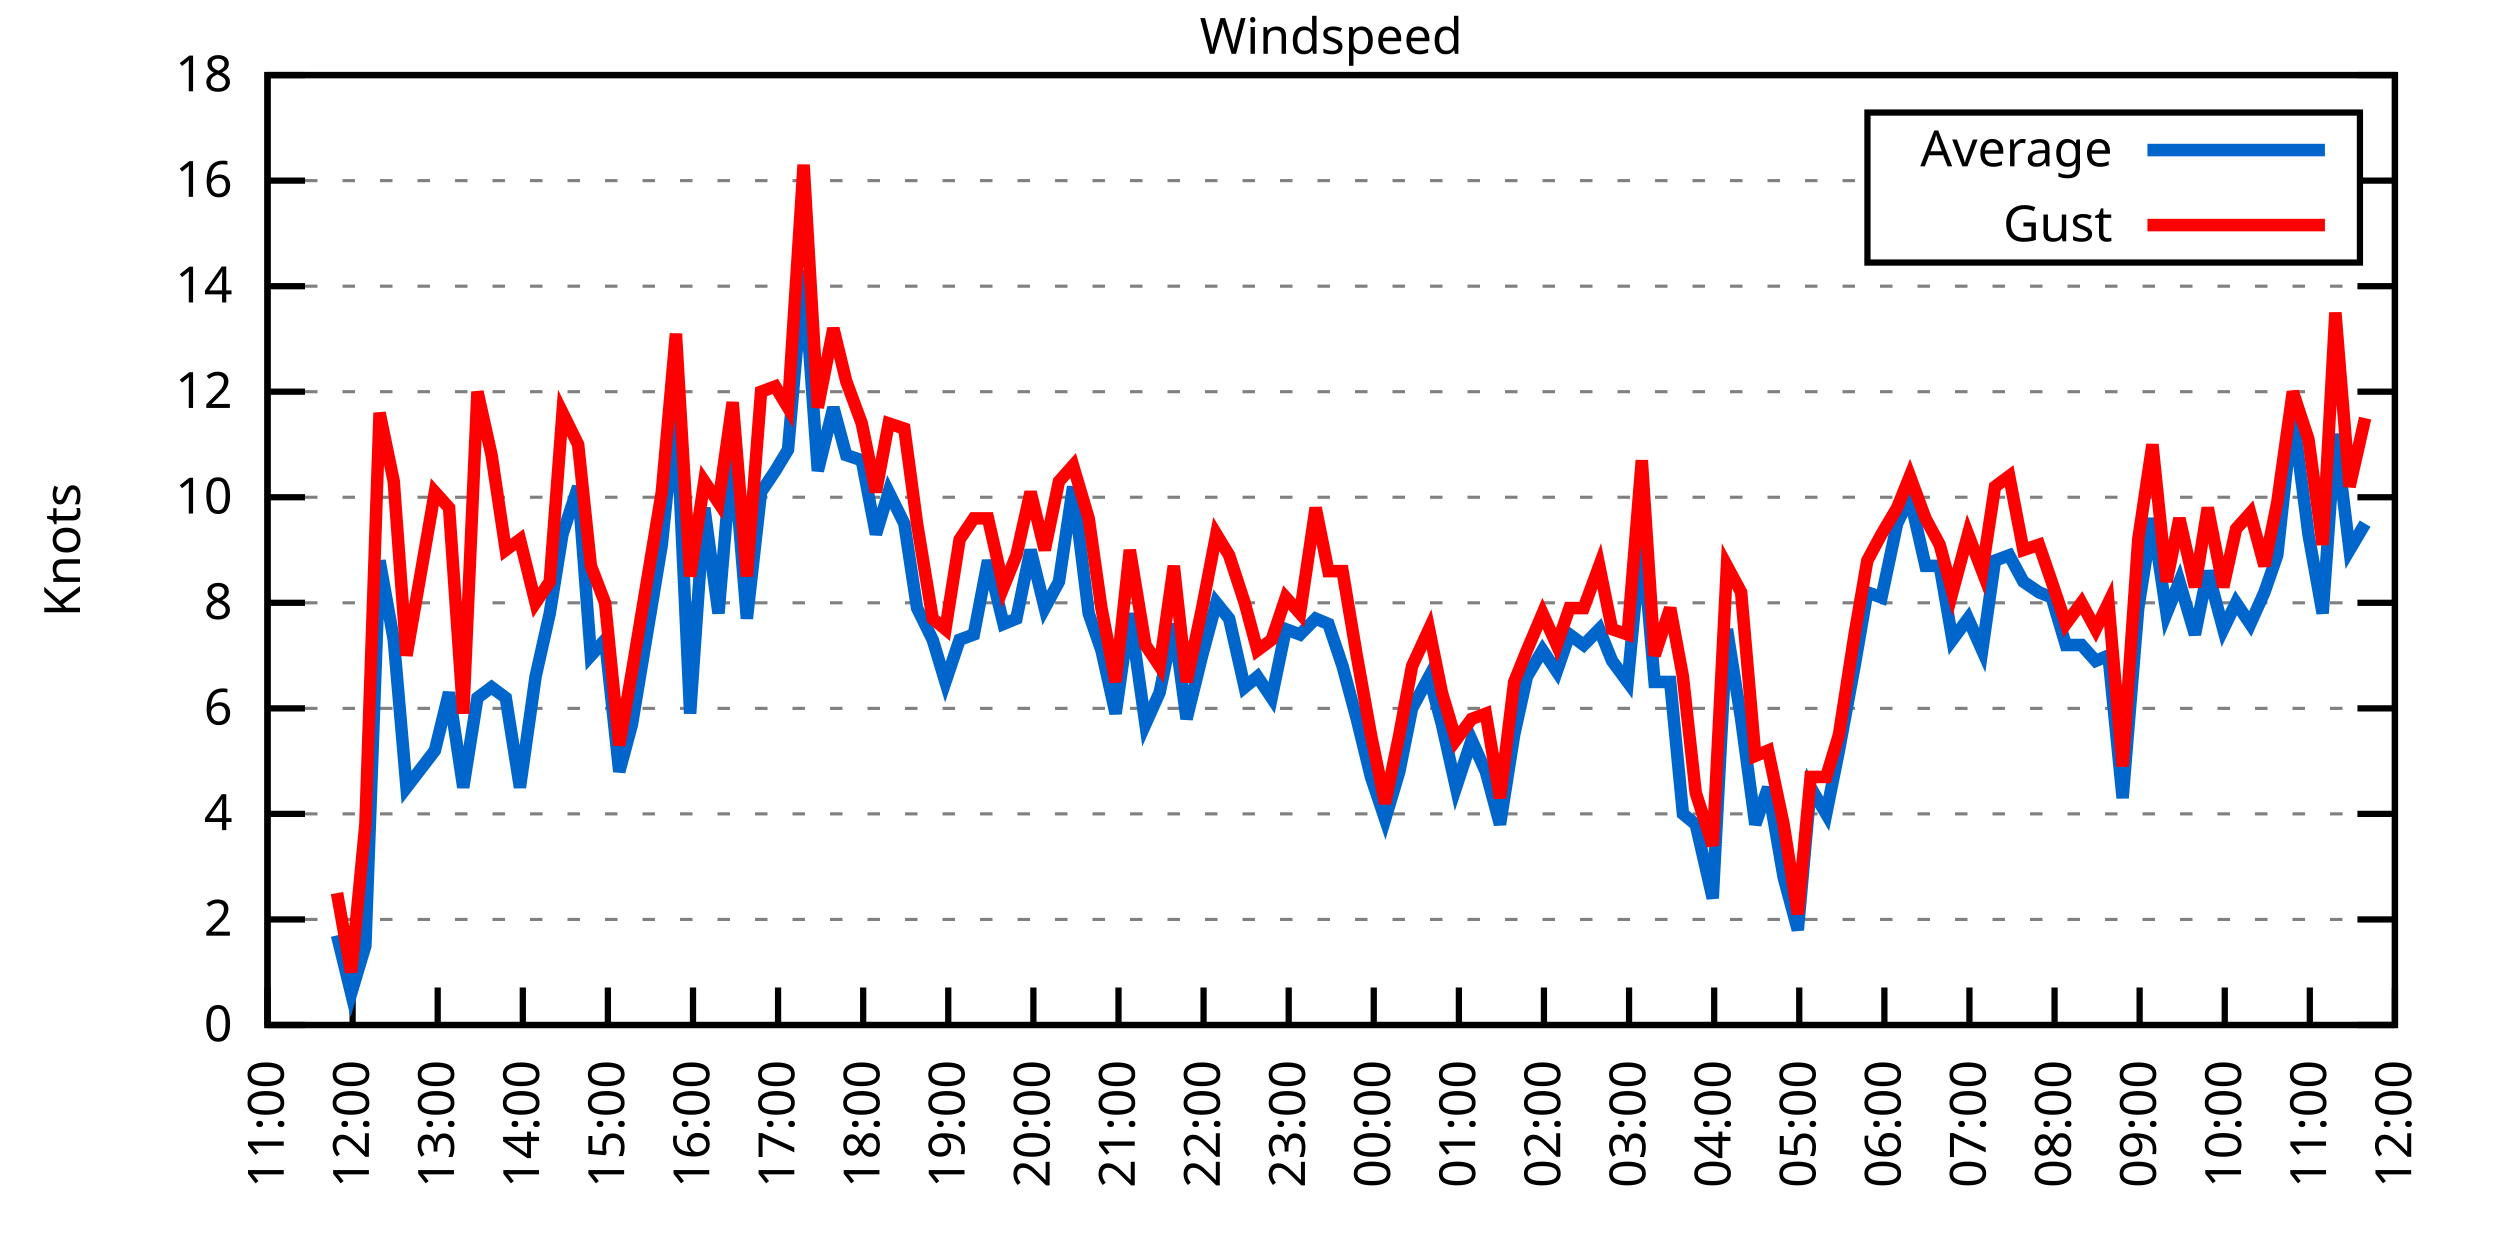
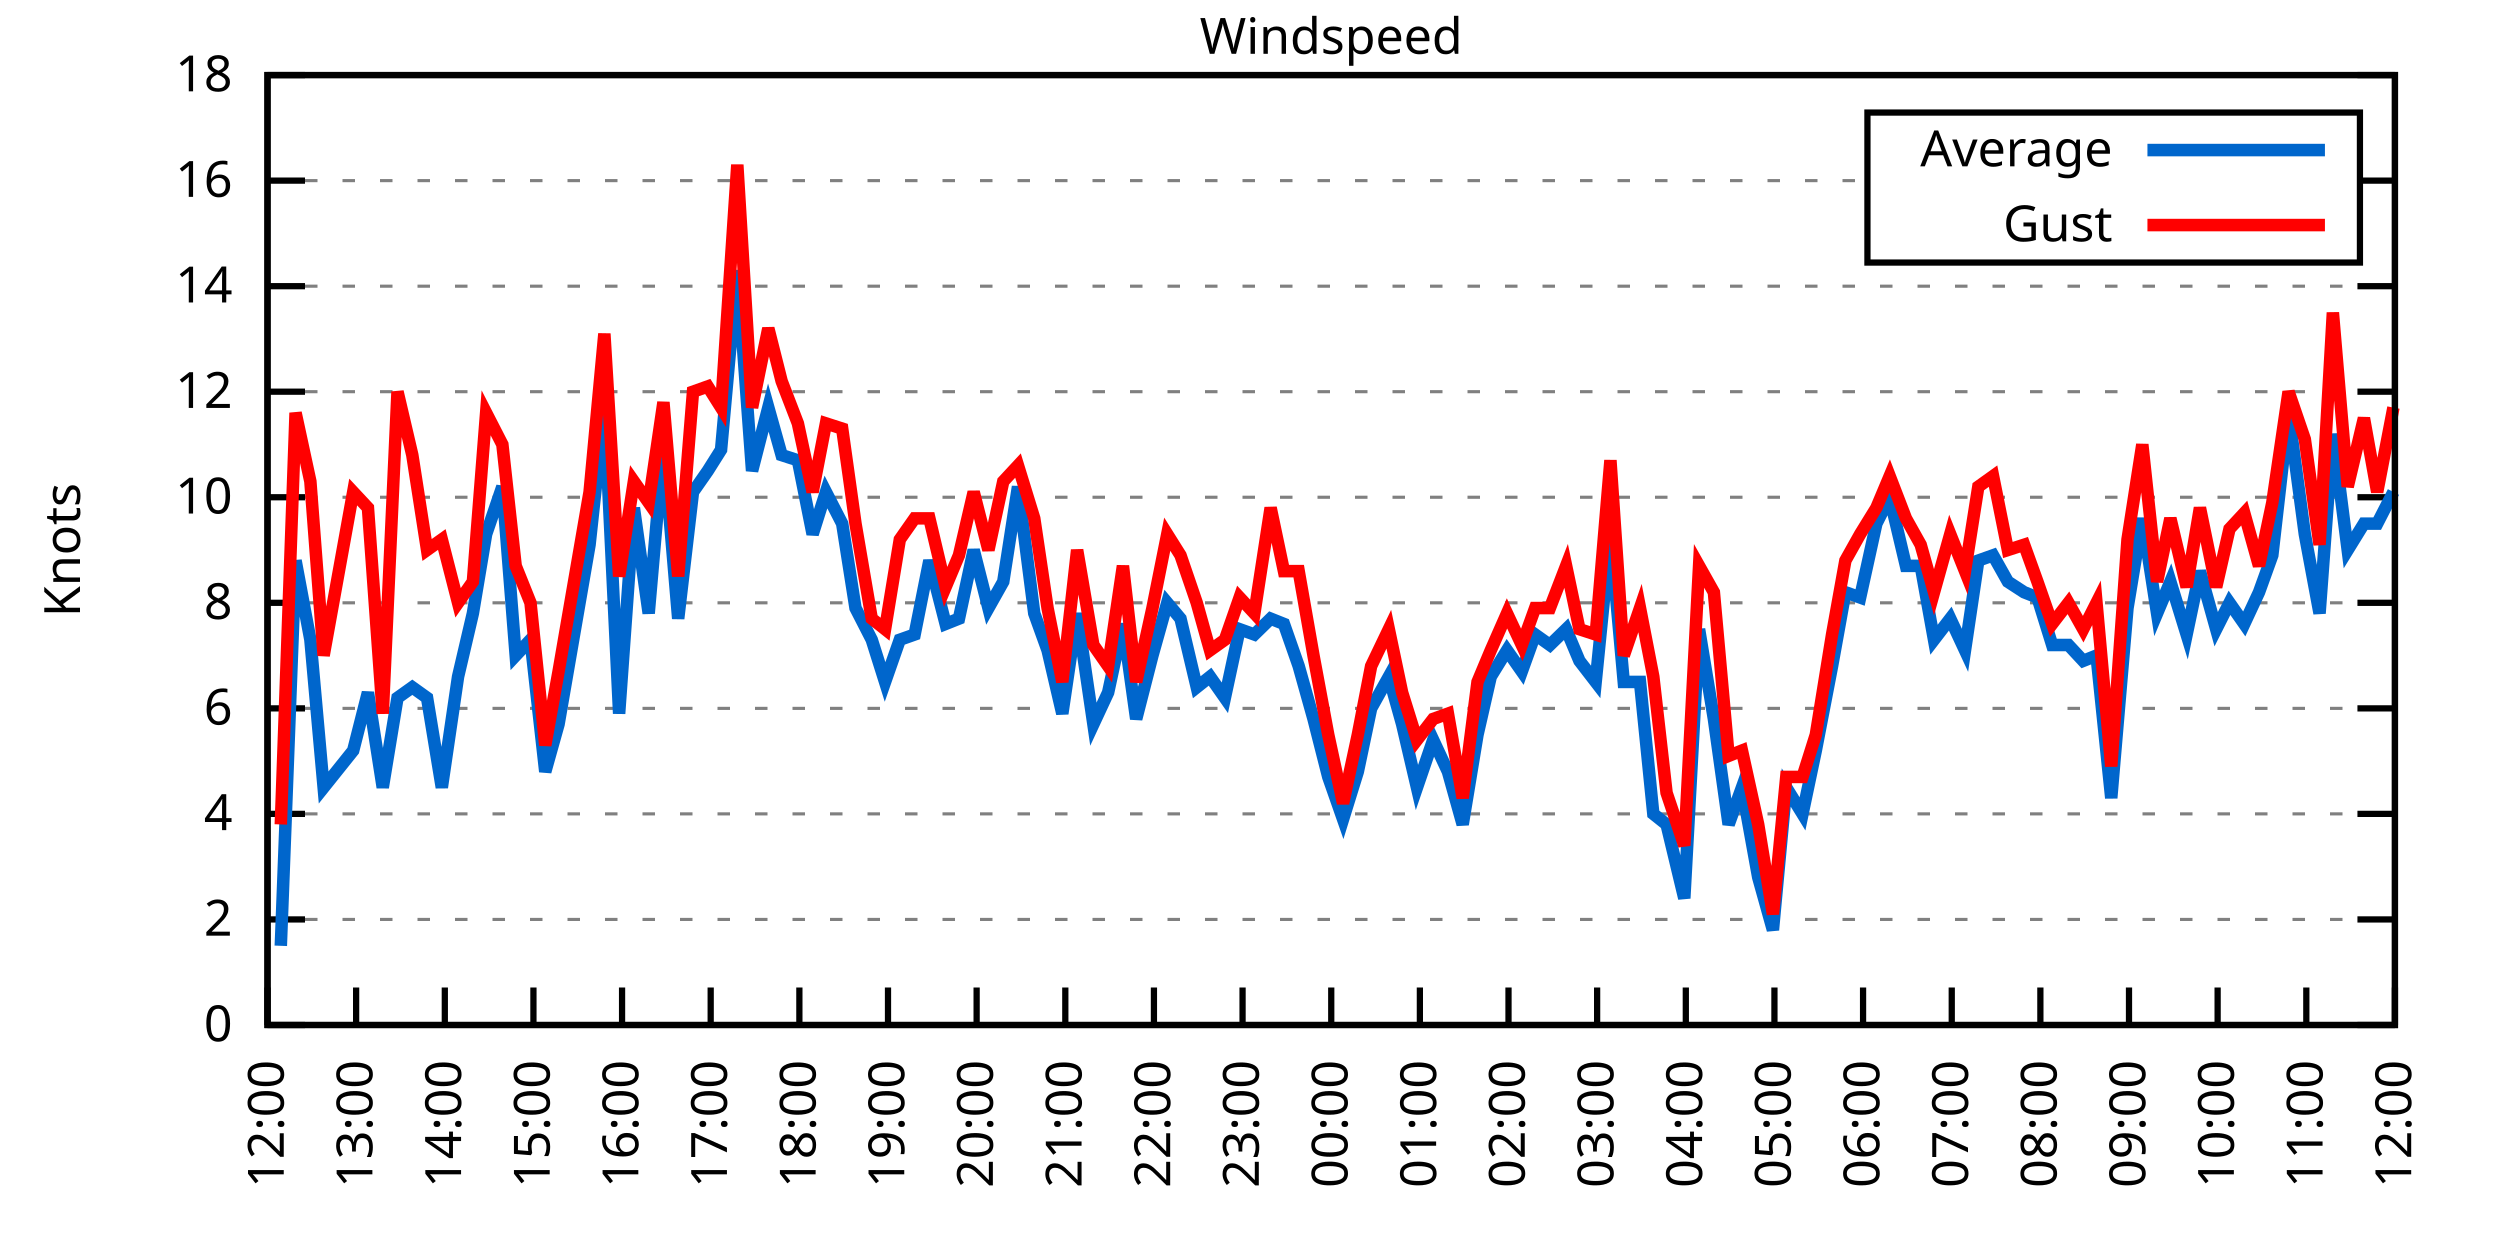
<svg xmlns="http://www.w3.org/2000/svg" xmlns:xlink="http://www.w3.org/1999/xlink" width="400" height="200" viewBox="0 0 400 200">
  <g id="gnuplot_canvas">
    <rect x="0" y="0" width="400" height="200" fill="none" />
    <defs>
      <circle id="gpDot" r="0.5" stroke-width="0.5" stroke="currentColor" />
      <path id="gpPt0" stroke-width="0.333" stroke="currentColor" d="M-1,0 h2 M0,-1 v2" />
      <path id="gpPt1" stroke-width="0.333" stroke="currentColor" d="M-1,-1 L1,1 M1,-1 L-1,1" />
      <path id="gpPt2" stroke-width="0.333" stroke="currentColor" d="M-1,0 L1,0 M0,-1 L0,1 M-1,-1 L1,1 M-1,1 L1,-1" />
      <rect id="gpPt3" stroke-width="0.333" stroke="currentColor" x="-1" y="-1" width="2" height="2" />
      <rect id="gpPt4" stroke-width="0.333" stroke="currentColor" fill="currentColor" x="-1" y="-1" width="2" height="2" />
      <circle id="gpPt5" stroke-width="0.333" stroke="currentColor" cx="0" cy="0" r="1" />
      <use xlink:href="#gpPt5" id="gpPt6" fill="currentColor" stroke="none" />
      <path id="gpPt7" stroke-width="0.333" stroke="currentColor" d="M0,-1.33 L-1.33,0.67 L1.33,0.67 z" />
      <use xlink:href="#gpPt7" id="gpPt8" fill="currentColor" stroke="none" />
      <use xlink:href="#gpPt7" id="gpPt9" stroke="currentColor" transform="rotate(180)" />
      <use xlink:href="#gpPt9" id="gpPt10" fill="currentColor" stroke="none" />
      <use xlink:href="#gpPt3" id="gpPt11" stroke="currentColor" transform="rotate(45)" />
      <use xlink:href="#gpPt11" id="gpPt12" fill="currentColor" stroke="none" />
      <path id="gpPt13" stroke-width="0.333" stroke="currentColor" d="M0,1.330 L1.265,0.411 L0.782,-1.067 L-0.782,-1.076 L-1.265,0.411 z" />
      <use xlink:href="#gpPt13" id="gpPt14" fill="currentColor" stroke="none" />
      <filter id="textbox" filterUnits="objectBoundingBox" x="0" y="0" height="1" width="1">
        <feFlood flood-color="white" flood-opacity="1" result="bgnd" />
        <feComposite in="SourceGraphic" in2="bgnd" operator="atop" />
      </filter>
      <filter id="greybox" filterUnits="objectBoundingBox" x="0" y="0" height="1" width="1">
        <feFlood flood-color="lightgrey" flood-opacity="1" result="grey" />
        <feComposite in="SourceGraphic" in2="grey" operator="atop" />
      </filter>
    </defs>
    <g fill="none" color="white" stroke="currentColor" stroke-width="1.00" stroke-linecap="butt" stroke-linejoin="miter">
</g>
    <g fill="none" color="black" stroke="currentColor" stroke-width="1.00" stroke-linecap="butt" stroke-linejoin="miter">
      <g stroke="none" shape-rendering="crispEdges">
        <polygon fill="rgb(255, 255, 255)" points="42.80,164.00 383.18,164.00 383.18,12.02 42.80,12.02 " />
      </g>
    </g>
    <g fill="none" color="black" stroke="currentColor" stroke-width="1.00" stroke-linecap="butt" stroke-linejoin="miter">
</g>
    <g fill="none" color="black" stroke="black" stroke-width="0.50" stroke-linecap="butt" stroke-linejoin="miter">
</g>
    <g fill="none" color="gray" stroke="currentColor" stroke-width="0.50" stroke-linecap="butt" stroke-linejoin="miter">
      <path stroke="gray" stroke-dasharray="2,4" class="gridline" d="M42.80,164.00 L383.19,164.00  " />
    </g>
    <g fill="none" color="gray" stroke="gray" stroke-width="1.00" stroke-linecap="butt" stroke-linejoin="miter">
</g>
    <g fill="none" color="black" stroke="currentColor" stroke-width="1.00" stroke-linecap="butt" stroke-linejoin="miter">
      <path stroke="black" d="M42.80,164.00 L48.80,164.00 M383.19,164.00 L377.19,164.00  " />
      <g transform="translate(37.20,166.60)" stroke="none" fill="black" font-family="Sans" font-size="8.00" text-anchor="end">
        <text>
          <tspan font-family="Sans"> 0</tspan>
        </text>
      </g>
    </g>
    <g fill="none" color="black" stroke="currentColor" stroke-width="1.00" stroke-linecap="butt" stroke-linejoin="miter">
</g>
    <g fill="none" color="black" stroke="black" stroke-width="0.50" stroke-linecap="butt" stroke-linejoin="miter">
</g>
    <g fill="none" color="gray" stroke="currentColor" stroke-width="0.50" stroke-linecap="butt" stroke-linejoin="miter">
      <path stroke="gray" stroke-dasharray="2,4" class="gridline" d="M42.80,147.11 L383.19,147.11  " />
    </g>
    <g fill="none" color="gray" stroke="gray" stroke-width="1.00" stroke-linecap="butt" stroke-linejoin="miter">
</g>
    <g fill="none" color="black" stroke="currentColor" stroke-width="1.00" stroke-linecap="butt" stroke-linejoin="miter">
      <path stroke="black" d="M42.80,147.11 L48.80,147.11 M383.19,147.11 L377.19,147.11  " />
      <g transform="translate(37.20,149.71)" stroke="none" fill="black" font-family="Sans" font-size="8.00" text-anchor="end">
        <text>
          <tspan font-family="Sans"> 2</tspan>
        </text>
      </g>
    </g>
    <g fill="none" color="black" stroke="currentColor" stroke-width="1.00" stroke-linecap="butt" stroke-linejoin="miter">
</g>
    <g fill="none" color="black" stroke="black" stroke-width="0.50" stroke-linecap="butt" stroke-linejoin="miter">
</g>
    <g fill="none" color="gray" stroke="currentColor" stroke-width="0.50" stroke-linecap="butt" stroke-linejoin="miter">
      <path stroke="gray" stroke-dasharray="2,4" class="gridline" d="M42.80,130.22 L383.19,130.22  " />
    </g>
    <g fill="none" color="gray" stroke="gray" stroke-width="1.00" stroke-linecap="butt" stroke-linejoin="miter">
</g>
    <g fill="none" color="black" stroke="currentColor" stroke-width="1.00" stroke-linecap="butt" stroke-linejoin="miter">
      <path stroke="black" d="M42.80,130.22 L48.80,130.22 M383.19,130.22 L377.19,130.22  " />
      <g transform="translate(37.20,132.82)" stroke="none" fill="black" font-family="Sans" font-size="8.00" text-anchor="end">
        <text>
          <tspan font-family="Sans"> 4</tspan>
        </text>
      </g>
    </g>
    <g fill="none" color="black" stroke="currentColor" stroke-width="1.00" stroke-linecap="butt" stroke-linejoin="miter">
</g>
    <g fill="none" color="black" stroke="black" stroke-width="0.50" stroke-linecap="butt" stroke-linejoin="miter">
</g>
    <g fill="none" color="gray" stroke="currentColor" stroke-width="0.50" stroke-linecap="butt" stroke-linejoin="miter">
      <path stroke="gray" stroke-dasharray="2,4" class="gridline" d="M42.80,113.34 L383.19,113.34  " />
    </g>
    <g fill="none" color="gray" stroke="gray" stroke-width="1.00" stroke-linecap="butt" stroke-linejoin="miter">
</g>
    <g fill="none" color="black" stroke="currentColor" stroke-width="1.00" stroke-linecap="butt" stroke-linejoin="miter">
      <path stroke="black" d="M42.80,113.34 L48.80,113.34 M383.19,113.34 L377.19,113.34  " />
      <g transform="translate(37.20,115.94)" stroke="none" fill="black" font-family="Sans" font-size="8.00" text-anchor="end">
        <text>
          <tspan font-family="Sans"> 6</tspan>
        </text>
      </g>
    </g>
    <g fill="none" color="black" stroke="currentColor" stroke-width="1.00" stroke-linecap="butt" stroke-linejoin="miter">
</g>
    <g fill="none" color="black" stroke="black" stroke-width="0.50" stroke-linecap="butt" stroke-linejoin="miter">
</g>
    <g fill="none" color="gray" stroke="currentColor" stroke-width="0.50" stroke-linecap="butt" stroke-linejoin="miter">
      <path stroke="gray" stroke-dasharray="2,4" class="gridline" d="M42.80,96.45 L383.19,96.45  " />
    </g>
    <g fill="none" color="gray" stroke="gray" stroke-width="1.00" stroke-linecap="butt" stroke-linejoin="miter">
</g>
    <g fill="none" color="black" stroke="currentColor" stroke-width="1.00" stroke-linecap="butt" stroke-linejoin="miter">
      <path stroke="black" d="M42.80,96.45 L48.80,96.45 M383.19,96.45 L377.19,96.45  " />
      <g transform="translate(37.20,99.05)" stroke="none" fill="black" font-family="Sans" font-size="8.00" text-anchor="end">
        <text>
          <tspan font-family="Sans"> 8</tspan>
        </text>
      </g>
    </g>
    <g fill="none" color="black" stroke="currentColor" stroke-width="1.00" stroke-linecap="butt" stroke-linejoin="miter">
</g>
    <g fill="none" color="black" stroke="black" stroke-width="0.50" stroke-linecap="butt" stroke-linejoin="miter">
</g>
    <g fill="none" color="gray" stroke="currentColor" stroke-width="0.50" stroke-linecap="butt" stroke-linejoin="miter">
      <path stroke="gray" stroke-dasharray="2,4" class="gridline" d="M42.80,79.56 L383.19,79.56  " />
    </g>
    <g fill="none" color="gray" stroke="gray" stroke-width="1.00" stroke-linecap="butt" stroke-linejoin="miter">
</g>
    <g fill="none" color="black" stroke="currentColor" stroke-width="1.00" stroke-linecap="butt" stroke-linejoin="miter">
      <path stroke="black" d="M42.80,79.56 L48.80,79.56 M383.19,79.56 L377.19,79.56  " />
      <g transform="translate(37.20,82.16)" stroke="none" fill="black" font-family="Sans" font-size="8.00" text-anchor="end">
        <text>
          <tspan font-family="Sans"> 10</tspan>
        </text>
      </g>
    </g>
    <g fill="none" color="black" stroke="currentColor" stroke-width="1.00" stroke-linecap="butt" stroke-linejoin="miter">
</g>
    <g fill="none" color="black" stroke="black" stroke-width="0.50" stroke-linecap="butt" stroke-linejoin="miter">
</g>
    <g fill="none" color="gray" stroke="currentColor" stroke-width="0.50" stroke-linecap="butt" stroke-linejoin="miter">
      <path stroke="gray" stroke-dasharray="2,4" class="gridline" d="M42.80,62.67 L383.19,62.67  " />
    </g>
    <g fill="none" color="gray" stroke="gray" stroke-width="1.00" stroke-linecap="butt" stroke-linejoin="miter">
</g>
    <g fill="none" color="black" stroke="currentColor" stroke-width="1.00" stroke-linecap="butt" stroke-linejoin="miter">
      <path stroke="black" d="M42.80,62.67 L48.80,62.67 M383.19,62.67 L377.19,62.67  " />
      <g transform="translate(37.20,65.27)" stroke="none" fill="black" font-family="Sans" font-size="8.00" text-anchor="end">
        <text>
          <tspan font-family="Sans"> 12</tspan>
        </text>
      </g>
    </g>
    <g fill="none" color="black" stroke="currentColor" stroke-width="1.00" stroke-linecap="butt" stroke-linejoin="miter">
</g>
    <g fill="none" color="black" stroke="black" stroke-width="0.50" stroke-linecap="butt" stroke-linejoin="miter">
</g>
    <g fill="none" color="gray" stroke="currentColor" stroke-width="0.50" stroke-linecap="butt" stroke-linejoin="miter">
      <path stroke="gray" stroke-dasharray="2,4" class="gridline" d="M42.80,45.79 L383.19,45.79  " />
    </g>
    <g fill="none" color="gray" stroke="gray" stroke-width="1.00" stroke-linecap="butt" stroke-linejoin="miter">
</g>
    <g fill="none" color="black" stroke="currentColor" stroke-width="1.00" stroke-linecap="butt" stroke-linejoin="miter">
      <path stroke="black" d="M42.80,45.79 L48.80,45.79 M383.19,45.79 L377.19,45.79  " />
      <g transform="translate(37.20,48.39)" stroke="none" fill="black" font-family="Sans" font-size="8.00" text-anchor="end">
        <text>
          <tspan font-family="Sans"> 14</tspan>
        </text>
      </g>
    </g>
    <g fill="none" color="black" stroke="currentColor" stroke-width="1.00" stroke-linecap="butt" stroke-linejoin="miter">
</g>
    <g fill="none" color="black" stroke="black" stroke-width="0.50" stroke-linecap="butt" stroke-linejoin="miter">
</g>
    <g fill="none" color="gray" stroke="currentColor" stroke-width="0.50" stroke-linecap="butt" stroke-linejoin="miter">
      <path stroke="gray" stroke-dasharray="2,4" class="gridline" d="M42.80,28.90 L298.79,28.90 M377.59,28.90 L383.19,28.90  " />
    </g>
    <g fill="none" color="gray" stroke="gray" stroke-width="1.00" stroke-linecap="butt" stroke-linejoin="miter">
</g>
    <g fill="none" color="black" stroke="currentColor" stroke-width="1.00" stroke-linecap="butt" stroke-linejoin="miter">
      <path stroke="black" d="M42.80,28.90 L48.80,28.90 M383.19,28.90 L377.19,28.90  " />
      <g transform="translate(37.20,31.50)" stroke="none" fill="black" font-family="Sans" font-size="8.00" text-anchor="end">
        <text>
          <tspan font-family="Sans"> 16</tspan>
        </text>
      </g>
    </g>
    <g fill="none" color="black" stroke="currentColor" stroke-width="1.00" stroke-linecap="butt" stroke-linejoin="miter">
</g>
    <g fill="none" color="black" stroke="black" stroke-width="0.50" stroke-linecap="butt" stroke-linejoin="miter">
</g>
    <g fill="none" color="gray" stroke="currentColor" stroke-width="0.50" stroke-linecap="butt" stroke-linejoin="miter">
      <path stroke="gray" stroke-dasharray="2,4" class="gridline" d="M42.80,12.01 L383.19,12.01  " />
    </g>
    <g fill="none" color="gray" stroke="gray" stroke-width="1.00" stroke-linecap="butt" stroke-linejoin="miter">
</g>
    <g fill="none" color="black" stroke="currentColor" stroke-width="1.00" stroke-linecap="butt" stroke-linejoin="miter">
      <path stroke="black" d="M42.80,12.01 L48.80,12.01 M383.19,12.01 L377.19,12.01  " />
      <g transform="translate(37.20,14.61)" stroke="none" fill="black" font-family="Sans" font-size="8.00" text-anchor="end">
        <text>
          <tspan font-family="Sans"> 18</tspan>
        </text>
      </g>
    </g>
    <g fill="none" color="black" stroke="currentColor" stroke-width="1.00" stroke-linecap="butt" stroke-linejoin="miter">
      <path stroke="black" d="M42.80,164.00 L42.80,158.00  " />
      <g transform="translate(45.40,169.60) rotate(270.00)" stroke="none" fill="black" font-family="Sans" font-size="8.00" text-anchor="end">
        <text>
-           <tspan font-family="Sans">11:00</tspan>
-         </text>
-       </g>
-     </g>
-     <g fill="none" color="black" stroke="currentColor" stroke-width="1.00" stroke-linecap="butt" stroke-linejoin="miter">
-       <path stroke="black" d="M56.42,164.00 L56.42,158.00  " />
-       <g transform="translate(59.02,169.60) rotate(270.00)" stroke="none" fill="black" font-family="Sans" font-size="8.00" text-anchor="end">
-         <text>
          <tspan font-family="Sans">12:00</tspan>
        </text>
      </g>
    </g>
    <g fill="none" color="black" stroke="currentColor" stroke-width="1.00" stroke-linecap="butt" stroke-linejoin="miter">
-       <path stroke="black" d="M70.03,164.00 L70.03,158.00  " />
-       <g transform="translate(72.63,169.60) rotate(270.00)" stroke="none" fill="black" font-family="Sans" font-size="8.00" text-anchor="end">
+       <path stroke="black" d="M56.98,164.00 L56.98,158.00  " />
+       <g transform="translate(59.58,169.60) rotate(270.00)" stroke="none" fill="black" font-family="Sans" font-size="8.00" text-anchor="end">
        <text>
          <tspan font-family="Sans">13:00</tspan>
        </text>
      </g>
    </g>
    <g fill="none" color="black" stroke="currentColor" stroke-width="1.00" stroke-linecap="butt" stroke-linejoin="miter">
-       <path stroke="black" d="M83.65,164.00 L83.65,158.00  " />
-       <g transform="translate(86.25,169.60) rotate(270.00)" stroke="none" fill="black" font-family="Sans" font-size="8.00" text-anchor="end">
+       <path stroke="black" d="M71.17,164.00 L71.17,158.00  " />
+       <g transform="translate(73.77,169.60) rotate(270.00)" stroke="none" fill="black" font-family="Sans" font-size="8.00" text-anchor="end">
        <text>
          <tspan font-family="Sans">14:00</tspan>
        </text>
      </g>
    </g>
    <g fill="none" color="black" stroke="currentColor" stroke-width="1.00" stroke-linecap="butt" stroke-linejoin="miter">
-       <path stroke="black" d="M97.26,164.00 L97.26,158.00  " />
-       <g transform="translate(99.86,169.60) rotate(270.00)" stroke="none" fill="black" font-family="Sans" font-size="8.00" text-anchor="end">
+       <path stroke="black" d="M85.35,164.00 L85.35,158.00  " />
+       <g transform="translate(87.95,169.60) rotate(270.00)" stroke="none" fill="black" font-family="Sans" font-size="8.00" text-anchor="end">
        <text>
          <tspan font-family="Sans">15:00</tspan>
        </text>
      </g>
    </g>
    <g fill="none" color="black" stroke="currentColor" stroke-width="1.00" stroke-linecap="butt" stroke-linejoin="miter">
-       <path stroke="black" d="M110.88,164.00 L110.88,158.00  " />
-       <g transform="translate(113.48,169.60) rotate(270.00)" stroke="none" fill="black" font-family="Sans" font-size="8.00" text-anchor="end">
+       <path stroke="black" d="M99.53,164.00 L99.53,158.00  " />
+       <g transform="translate(102.13,169.60) rotate(270.00)" stroke="none" fill="black" font-family="Sans" font-size="8.00" text-anchor="end">
        <text>
          <tspan font-family="Sans">16:00</tspan>
        </text>
      </g>
    </g>
    <g fill="none" color="black" stroke="currentColor" stroke-width="1.00" stroke-linecap="butt" stroke-linejoin="miter">
-       <path stroke="black" d="M124.49,164.00 L124.49,158.00  " />
-       <g transform="translate(127.09,169.60) rotate(270.00)" stroke="none" fill="black" font-family="Sans" font-size="8.00" text-anchor="end">
+       <path stroke="black" d="M113.71,164.00 L113.71,158.00  " />
+       <g transform="translate(116.31,169.60) rotate(270.00)" stroke="none" fill="black" font-family="Sans" font-size="8.00" text-anchor="end">
        <text>
          <tspan font-family="Sans">17:00</tspan>
        </text>
      </g>
    </g>
    <g fill="none" color="black" stroke="currentColor" stroke-width="1.00" stroke-linecap="butt" stroke-linejoin="miter">
-       <path stroke="black" d="M138.11,164.00 L138.11,158.00  " />
-       <g transform="translate(140.71,169.60) rotate(270.00)" stroke="none" fill="black" font-family="Sans" font-size="8.00" text-anchor="end">
+       <path stroke="black" d="M127.90,164.00 L127.90,158.00  " />
+       <g transform="translate(130.50,169.60) rotate(270.00)" stroke="none" fill="black" font-family="Sans" font-size="8.00" text-anchor="end">
        <text>
          <tspan font-family="Sans">18:00</tspan>
        </text>
      </g>
    </g>
    <g fill="none" color="black" stroke="currentColor" stroke-width="1.00" stroke-linecap="butt" stroke-linejoin="miter">
-       <path stroke="black" d="M151.72,164.00 L151.72,158.00  " />
-       <g transform="translate(154.32,169.60) rotate(270.00)" stroke="none" fill="black" font-family="Sans" font-size="8.00" text-anchor="end">
+       <path stroke="black" d="M142.08,164.00 L142.08,158.00  " />
+       <g transform="translate(144.68,169.60) rotate(270.00)" stroke="none" fill="black" font-family="Sans" font-size="8.00" text-anchor="end">
        <text>
          <tspan font-family="Sans">19:00</tspan>
        </text>
      </g>
    </g>
    <g fill="none" color="black" stroke="currentColor" stroke-width="1.00" stroke-linecap="butt" stroke-linejoin="miter">
-       <path stroke="black" d="M165.34,164.00 L165.34,158.00  " />
-       <g transform="translate(167.94,169.60) rotate(270.00)" stroke="none" fill="black" font-family="Sans" font-size="8.00" text-anchor="end">
+       <path stroke="black" d="M156.26,164.00 L156.26,158.00  " />
+       <g transform="translate(158.86,169.60) rotate(270.00)" stroke="none" fill="black" font-family="Sans" font-size="8.00" text-anchor="end">
        <text>
          <tspan font-family="Sans">20:00</tspan>
        </text>
      </g>
    </g>
    <g fill="none" color="black" stroke="currentColor" stroke-width="1.00" stroke-linecap="butt" stroke-linejoin="miter">
-       <path stroke="black" d="M178.96,164.00 L178.96,158.00  " />
-       <g transform="translate(181.56,169.60) rotate(270.00)" stroke="none" fill="black" font-family="Sans" font-size="8.00" text-anchor="end">
+       <path stroke="black" d="M170.45,164.00 L170.45,158.00  " />
+       <g transform="translate(173.05,169.60) rotate(270.00)" stroke="none" fill="black" font-family="Sans" font-size="8.00" text-anchor="end">
        <text>
          <tspan font-family="Sans">21:00</tspan>
        </text>
      </g>
    </g>
    <g fill="none" color="black" stroke="currentColor" stroke-width="1.00" stroke-linecap="butt" stroke-linejoin="miter">
-       <path stroke="black" d="M192.57,164.00 L192.57,158.00  " />
-       <g transform="translate(195.17,169.60) rotate(270.00)" stroke="none" fill="black" font-family="Sans" font-size="8.00" text-anchor="end">
+       <path stroke="black" d="M184.63,164.00 L184.63,158.00  " />
+       <g transform="translate(187.23,169.60) rotate(270.00)" stroke="none" fill="black" font-family="Sans" font-size="8.00" text-anchor="end">
        <text>
          <tspan font-family="Sans">22:00</tspan>
        </text>
      </g>
    </g>
    <g fill="none" color="black" stroke="currentColor" stroke-width="1.00" stroke-linecap="butt" stroke-linejoin="miter">
-       <path stroke="black" d="M206.19,164.00 L206.19,158.00  " />
-       <g transform="translate(208.79,169.60) rotate(270.00)" stroke="none" fill="black" font-family="Sans" font-size="8.00" text-anchor="end">
+       <path stroke="black" d="M198.81,164.00 L198.81,158.00  " />
+       <g transform="translate(201.41,169.60) rotate(270.00)" stroke="none" fill="black" font-family="Sans" font-size="8.00" text-anchor="end">
        <text>
          <tspan font-family="Sans">23:00</tspan>
        </text>
      </g>
    </g>
    <g fill="none" color="black" stroke="currentColor" stroke-width="1.00" stroke-linecap="butt" stroke-linejoin="miter">
-       <path stroke="black" d="M219.80,164.00 L219.80,158.00  " />
-       <g transform="translate(222.40,169.60) rotate(270.00)" stroke="none" fill="black" font-family="Sans" font-size="8.00" text-anchor="end">
+       <path stroke="black" d="M213.00,164.00 L213.00,158.00  " />
+       <g transform="translate(215.60,169.60) rotate(270.00)" stroke="none" fill="black" font-family="Sans" font-size="8.00" text-anchor="end">
        <text>
          <tspan font-family="Sans">00:00</tspan>
        </text>
      </g>
    </g>
    <g fill="none" color="black" stroke="currentColor" stroke-width="1.00" stroke-linecap="butt" stroke-linejoin="miter">
-       <path stroke="black" d="M233.42,164.00 L233.42,158.00  " />
-       <g transform="translate(236.02,169.60) rotate(270.00)" stroke="none" fill="black" font-family="Sans" font-size="8.00" text-anchor="end">
+       <path stroke="black" d="M227.18,164.00 L227.18,158.00  " />
+       <g transform="translate(229.78,169.60) rotate(270.00)" stroke="none" fill="black" font-family="Sans" font-size="8.00" text-anchor="end">
        <text>
          <tspan font-family="Sans">01:00</tspan>
        </text>
      </g>
    </g>
    <g fill="none" color="black" stroke="currentColor" stroke-width="1.00" stroke-linecap="butt" stroke-linejoin="miter">
-       <path stroke="black" d="M247.03,164.00 L247.03,158.00  " />
-       <g transform="translate(249.63,169.60) rotate(270.00)" stroke="none" fill="black" font-family="Sans" font-size="8.00" text-anchor="end">
+       <path stroke="black" d="M241.36,164.00 L241.36,158.00  " />
+       <g transform="translate(243.96,169.60) rotate(270.00)" stroke="none" fill="black" font-family="Sans" font-size="8.00" text-anchor="end">
        <text>
          <tspan font-family="Sans">02:00</tspan>
        </text>
      </g>
    </g>
    <g fill="none" color="black" stroke="currentColor" stroke-width="1.00" stroke-linecap="butt" stroke-linejoin="miter">
-       <path stroke="black" d="M260.65,164.00 L260.65,158.00  " />
-       <g transform="translate(263.25,169.60) rotate(270.00)" stroke="none" fill="black" font-family="Sans" font-size="8.00" text-anchor="end">
+       <path stroke="black" d="M255.54,164.00 L255.54,158.00  " />
+       <g transform="translate(258.14,169.60) rotate(270.00)" stroke="none" fill="black" font-family="Sans" font-size="8.00" text-anchor="end">
        <text>
          <tspan font-family="Sans">03:00</tspan>
        </text>
      </g>
    </g>
    <g fill="none" color="black" stroke="currentColor" stroke-width="1.00" stroke-linecap="butt" stroke-linejoin="miter">
-       <path stroke="black" d="M274.27,164.00 L274.27,158.00  " />
-       <g transform="translate(276.87,169.60) rotate(270.00)" stroke="none" fill="black" font-family="Sans" font-size="8.00" text-anchor="end">
+       <path stroke="black" d="M269.73,164.00 L269.73,158.00  " />
+       <g transform="translate(272.33,169.60) rotate(270.00)" stroke="none" fill="black" font-family="Sans" font-size="8.00" text-anchor="end">
        <text>
          <tspan font-family="Sans">04:00</tspan>
        </text>
      </g>
    </g>
    <g fill="none" color="black" stroke="currentColor" stroke-width="1.00" stroke-linecap="butt" stroke-linejoin="miter">
-       <path stroke="black" d="M287.88,164.00 L287.88,158.00  " />
-       <g transform="translate(290.48,169.60) rotate(270.00)" stroke="none" fill="black" font-family="Sans" font-size="8.00" text-anchor="end">
+       <path stroke="black" d="M283.91,164.00 L283.91,158.00  " />
+       <g transform="translate(286.51,169.60) rotate(270.00)" stroke="none" fill="black" font-family="Sans" font-size="8.00" text-anchor="end">
        <text>
          <tspan font-family="Sans">05:00</tspan>
        </text>
      </g>
    </g>
    <g fill="none" color="black" stroke="currentColor" stroke-width="1.00" stroke-linecap="butt" stroke-linejoin="miter">
-       <path stroke="black" d="M301.50,164.00 L301.50,158.00  " />
-       <g transform="translate(304.10,169.60) rotate(270.00)" stroke="none" fill="black" font-family="Sans" font-size="8.00" text-anchor="end">
+       <path stroke="black" d="M298.09,164.00 L298.09,158.00  " />
+       <g transform="translate(300.69,169.60) rotate(270.00)" stroke="none" fill="black" font-family="Sans" font-size="8.00" text-anchor="end">
        <text>
          <tspan font-family="Sans">06:00</tspan>
        </text>
      </g>
    </g>
    <g fill="none" color="black" stroke="currentColor" stroke-width="1.00" stroke-linecap="butt" stroke-linejoin="miter">
-       <path stroke="black" d="M315.11,164.00 L315.11,158.00  " />
-       <g transform="translate(317.71,169.60) rotate(270.00)" stroke="none" fill="black" font-family="Sans" font-size="8.00" text-anchor="end">
+       <path stroke="black" d="M312.28,164.00 L312.28,158.00  " />
+       <g transform="translate(314.88,169.60) rotate(270.00)" stroke="none" fill="black" font-family="Sans" font-size="8.00" text-anchor="end">
        <text>
          <tspan font-family="Sans">07:00</tspan>
        </text>
      </g>
    </g>
    <g fill="none" color="black" stroke="currentColor" stroke-width="1.00" stroke-linecap="butt" stroke-linejoin="miter">
-       <path stroke="black" d="M328.73,164.00 L328.73,158.00  " />
-       <g transform="translate(331.33,169.60) rotate(270.00)" stroke="none" fill="black" font-family="Sans" font-size="8.00" text-anchor="end">
+       <path stroke="black" d="M326.46,164.00 L326.46,158.00  " />
+       <g transform="translate(329.06,169.60) rotate(270.00)" stroke="none" fill="black" font-family="Sans" font-size="8.00" text-anchor="end">
        <text>
          <tspan font-family="Sans">08:00</tspan>
        </text>
      </g>
    </g>
    <g fill="none" color="black" stroke="currentColor" stroke-width="1.00" stroke-linecap="butt" stroke-linejoin="miter">
-       <path stroke="black" d="M342.34,164.00 L342.34,158.00  " />
-       <g transform="translate(344.94,169.60) rotate(270.00)" stroke="none" fill="black" font-family="Sans" font-size="8.00" text-anchor="end">
+       <path stroke="black" d="M340.64,164.00 L340.64,158.00  " />
+       <g transform="translate(343.24,169.60) rotate(270.00)" stroke="none" fill="black" font-family="Sans" font-size="8.00" text-anchor="end">
        <text>
          <tspan font-family="Sans">09:00</tspan>
        </text>
      </g>
    </g>
    <g fill="none" color="black" stroke="currentColor" stroke-width="1.00" stroke-linecap="butt" stroke-linejoin="miter">
-       <path stroke="black" d="M355.96,164.00 L355.96,158.00  " />
-       <g transform="translate(358.56,169.60) rotate(270.00)" stroke="none" fill="black" font-family="Sans" font-size="8.00" text-anchor="end">
+       <path stroke="black" d="M354.82,164.00 L354.82,158.00  " />
+       <g transform="translate(357.42,169.60) rotate(270.00)" stroke="none" fill="black" font-family="Sans" font-size="8.00" text-anchor="end">
        <text>
          <tspan font-family="Sans">10:00</tspan>
        </text>
      </g>
    </g>
    <g fill="none" color="black" stroke="currentColor" stroke-width="1.00" stroke-linecap="butt" stroke-linejoin="miter">
-       <path stroke="black" d="M369.57,164.00 L369.57,158.00  " />
-       <g transform="translate(372.17,169.60) rotate(270.00)" stroke="none" fill="black" font-family="Sans" font-size="8.00" text-anchor="end">
+       <path stroke="black" d="M369.01,164.00 L369.01,158.00  " />
+       <g transform="translate(371.61,169.60) rotate(270.00)" stroke="none" fill="black" font-family="Sans" font-size="8.00" text-anchor="end">
        <text>
          <tspan font-family="Sans">11:00</tspan>
        </text>
      </g>
    </g>
    <g fill="none" color="black" stroke="currentColor" stroke-width="1.00" stroke-linecap="butt" stroke-linejoin="miter">
      <path stroke="black" d="M383.19,164.00 L383.19,158.00  " />
      <g transform="translate(385.79,169.60) rotate(270.00)" stroke="none" fill="black" font-family="Sans" font-size="8.00" text-anchor="end">
        <text>
          <tspan font-family="Sans">12:00</tspan>
        </text>
      </g>
    </g>
    <g fill="none" color="black" stroke="currentColor" stroke-width="1.00" stroke-linecap="butt" stroke-linejoin="miter">
</g>
    <g fill="none" color="black" stroke="currentColor" stroke-width="1.00" stroke-linecap="butt" stroke-linejoin="miter">
      <path stroke="black" d="M42.80,12.01 L42.80,164.00 L383.19,164.00 L383.19,12.01 L42.80,12.01 Z  " />
    </g>
    <g fill="none" color="black" stroke="currentColor" stroke-width="1.00" stroke-linecap="butt" stroke-linejoin="miter">
</g>
    <g fill="none" color="black" stroke="currentColor" stroke-width="1.00" stroke-linecap="butt" stroke-linejoin="miter">
      <path stroke="black" d="M298.79,42.01 L298.79,18.01 L377.59,18.01 L377.59,42.01 L298.79,42.01 Z  " />
    </g>
    <g id="Windspeed_plot_1">
      <g fill="none" color="white" stroke="black" stroke-width="2.00" stroke-linecap="butt" stroke-linejoin="miter">
</g>
      <g fill="none" color="black" stroke="currentColor" stroke-width="2.00" stroke-linecap="butt" stroke-linejoin="miter">
        <g transform="translate(337.99,26.61)" stroke="none" fill="black" font-family="Sans" font-size="8.00" text-anchor="end">
          <text>
            <tspan font-family="Sans">Average</tspan>
          </text>
        </g>
      </g>
      <g fill="none" color="black" stroke="currentColor" stroke-width="2.00" stroke-linecap="butt" stroke-linejoin="miter">
-         <path stroke="rgb(  0, 102, 204)" d="M343.59,24.01 L371.99,24.01 M53.92,149.65 L56.19,158.93 L58.46,151.33 L60.73,89.69 L63.00,102.36 L65.04,126.00   L69.58,120.09 L71.85,110.80 L74.12,126.00 L76.39,111.65 L78.65,109.96 L80.92,111.65 L83.19,126.00 L85.69,108.27   L87.96,98.14 L90.00,85.47 L92.50,77.87 L94.54,104.89 L96.81,102.36 L99.08,123.47 L101.12,115.87 L105.89,87.16   L108.15,65.21 L110.42,114.18 L112.69,81.25 L114.96,98.14 L117.23,71.12 L119.50,98.98 L121.77,78.72 L124.04,75.34   L126.08,71.96 L128.58,43.25 L130.85,75.34 L133.34,65.21 L135.39,72.81 L137.88,73.65 L140.15,85.47 L142.19,78.72   L144.69,83.78 L146.73,97.29 L149.23,102.36 L151.27,109.11 L153.54,102.36 L155.81,101.52 L158.08,89.69 L160.57,99.83   L162.62,98.98 L164.89,88.00 L167.16,97.29 L169.43,93.07 L171.69,77.87 L174.19,98.14 L176.23,104.05 L178.50,114.18   L180.77,98.14 L183.27,115.87 L185.54,110.80 L187.81,99.83 L189.85,115.03 L192.34,104.89 L194.61,96.45 L196.66,98.98   L199.15,109.96 L201.19,108.27 L203.46,111.65 L205.73,100.67 L208.00,101.52 L210.50,98.98 L212.54,99.83 L214.81,106.58   L217.08,115.03 L219.35,124.31 L221.62,131.07 L223.89,123.47 L225.93,113.34 L228.65,108.27 L230.70,115.87 L232.96,126.00   L235.46,118.40 L237.73,123.47 L240.00,131.91 L242.27,117.56 L244.31,108.27 L246.81,104.05 L249.08,107.43 L251.12,101.52   L253.39,103.20 L255.88,100.67 L257.93,105.74 L260.42,109.11 L262.69,85.47 L264.73,109.11 L267.23,109.11 L269.27,130.22   L271.32,131.91 L274.04,143.73 L276.31,100.67 L278.58,115.03 L280.85,131.91 L282.89,126.00 L285.38,140.36 L287.65,148.80   L289.70,126.00 L292.19,130.22 L294.23,120.09 L296.73,106.58 L298.77,94.76 L301.04,95.60 L303.54,83.78 L305.58,79.56   L308.08,90.54 L310.35,90.54 L312.39,102.36 L314.89,98.98 L317.15,104.05 L319.20,89.69 L321.47,88.85 L323.74,93.07   L326.23,94.76 L328.27,95.60 L330.54,103.20 L333.04,103.20 L335.31,105.74 L337.35,104.89 L339.62,127.69 L342.12,97.29   L344.39,82.94 L346.65,98.14 L348.70,93.07 L351.19,101.52 L353.24,91.38 L355.73,100.67 L357.77,96.45 L360.04,99.83   L362.31,94.76 L364.36,88.85 L366.85,66.05 L369.35,85.47 L371.62,98.14 L373.66,69.43 L375.93,88.00 L378.42,83.78    " />
+         <path stroke="rgb(  0, 102, 204)" d="M343.59,24.01 L371.99,24.01 M44.93,151.33 L47.29,89.69 L49.66,102.36 L51.78,126.00 L56.51,120.09 L58.87,110.80   L61.24,126.00 L63.60,111.65 L65.97,109.96 L68.33,111.65 L70.69,126.00 L73.29,108.27 L75.66,98.14 L77.78,85.47   L80.38,77.87 L82.51,104.89 L84.88,102.36 L87.24,123.47 L89.37,115.87 L94.33,87.16 L96.70,65.21 L99.06,114.18   L101.42,81.25 L103.79,98.14 L106.15,71.12 L108.51,98.98 L110.88,78.72 L113.24,75.34 L115.37,71.96 L117.97,43.25   L120.33,75.34 L122.93,65.21 L125.06,72.81 L127.66,73.65 L130.02,85.47 L132.15,78.72 L134.75,83.78 L136.88,97.29   L139.48,102.36 L141.61,109.11 L143.97,102.36 L146.34,101.52 L148.70,89.69 L151.30,99.83 L153.43,98.98 L155.79,88.00   L158.15,97.29 L160.52,93.07 L162.88,77.87 L165.48,98.14 L167.61,104.05 L169.97,114.18 L172.34,98.14 L174.94,115.87   L177.30,110.80 L179.67,99.83 L181.79,115.03 L184.39,104.89 L186.76,96.45 L188.88,98.98 L191.48,109.96 L193.61,108.27   L195.98,111.65 L198.34,100.67 L200.70,101.52 L203.30,98.98 L205.43,99.83 L207.79,106.58 L210.16,115.03 L212.52,124.31   L214.89,131.07 L217.25,123.47 L219.38,113.34 L222.21,108.27 L224.34,115.87 L226.71,126.00 L229.31,118.40 L231.67,123.47   L234.03,131.91 L236.40,117.56 L238.52,108.27 L241.12,104.05 L243.49,107.43 L245.62,101.52 L247.98,103.20 L250.58,100.67   L252.71,105.74 L255.31,109.11 L257.67,85.47 L259.80,109.11 L262.40,109.11 L264.53,130.22 L266.65,131.91 L269.49,143.73   L271.85,100.67 L274.22,115.03 L276.58,131.91 L278.71,126.00 L281.31,140.36 L283.67,148.80 L285.80,126.00 L288.40,130.22   L290.53,120.09 L293.13,106.58 L295.26,94.76 L297.62,95.60 L300.22,83.78 L302.35,79.56 L304.95,90.54 L307.31,90.54   L309.44,102.36 L312.04,98.98 L314.40,104.05 L316.53,89.69 L318.89,88.85 L321.26,93.07 L323.86,94.76 L325.99,95.60   L328.35,103.20 L330.95,103.20 L333.31,105.74 L335.44,104.89 L337.80,127.69 L340.40,97.29 L342.77,82.94 L345.13,98.14   L347.26,93.07 L349.86,101.52 L351.99,91.38 L354.59,100.67 L356.72,96.45 L359.08,99.83 L361.44,94.76 L363.57,88.85   L366.17,66.05 L368.77,85.47 L371.13,98.14 L373.26,69.43 L375.63,88.00 L378.23,83.78 L380.35,83.78 L382.95,78.72    " />
      </g>
    </g>
    <g id="Windspeed_plot_2">
      <g fill="none" color="black" stroke="currentColor" stroke-width="2.00" stroke-linecap="butt" stroke-linejoin="miter">
        <g transform="translate(337.99,38.61)" stroke="none" fill="black" font-family="Sans" font-size="8.00" text-anchor="end">
          <text>
            <tspan font-family="Sans">Gust</tspan>
          </text>
        </g>
      </g>
      <g fill="none" color="black" stroke="currentColor" stroke-width="2.00" stroke-linecap="butt" stroke-linejoin="miter">
-         <path stroke="rgb(255,   0,   0)" d="M343.59,36.01 L371.99,36.01 M53.92,142.89 L56.19,155.56 L58.46,131.91 L60.73,66.05 L63.00,77.03 L65.04,104.89   L69.58,78.72 L71.85,81.25 L74.12,114.18 L76.39,62.67 L78.65,72.81 L80.92,88.00 L83.19,86.32 L85.69,96.45   L87.96,93.07 L90.00,66.05 L92.50,71.12 L94.54,90.54 L96.81,96.45 L99.08,119.25 L101.12,107.43 L105.89,78.72   L108.15,53.39 L110.42,92.23 L112.69,77.03 L114.96,80.41 L117.23,64.36 L119.50,92.23 L121.77,62.67 L124.04,61.83   L126.08,65.21 L128.58,26.36 L130.85,65.21 L133.34,52.54 L135.39,60.98 L137.88,67.74 L140.15,78.72 L142.19,67.74   L144.69,68.58 L146.73,83.78 L149.23,98.98 L151.27,100.67 L153.54,86.32 L155.81,82.94 L158.08,82.94 L160.57,93.92   L162.62,88.85 L164.89,78.72 L167.16,88.00 L169.43,77.03 L171.69,74.49 L174.19,82.94 L176.23,97.29 L178.50,109.11   L180.77,88.00 L183.27,103.20 L185.54,106.58 L187.81,90.54 L189.85,109.11 L192.34,97.29 L194.61,85.47 L196.66,88.85   L199.15,96.45 L201.19,104.05 L203.46,102.36 L205.73,95.60 L208.00,98.14 L210.50,81.25 L212.54,91.38 L214.81,91.38   L217.08,104.89 L219.35,117.56 L221.62,128.54 L223.89,117.56 L225.93,106.58 L228.65,100.67 L230.70,110.80 L232.96,118.40   L235.46,115.03 L237.73,114.18 L240.00,127.69 L242.27,109.11 L244.31,104.05 L246.81,98.14 L249.08,103.20 L251.12,97.29   L253.39,97.29 L255.88,90.54 L257.93,100.67 L260.42,101.52 L262.69,73.65 L264.73,104.89 L267.23,97.29 L269.27,108.27   L271.32,126.85 L274.04,135.29 L276.31,90.54 L278.58,94.76 L280.85,120.94 L282.89,120.09 L285.38,131.91 L287.65,146.27   L289.70,124.31 L292.19,124.31 L294.23,117.56 L296.73,101.52 L298.77,89.69 L301.04,85.47 L303.54,81.25 L305.58,76.18   L308.08,82.94 L310.35,87.16 L312.39,94.76 L314.89,85.47 L317.15,91.38 L319.20,77.87 L321.47,76.18 L323.74,88.00   L326.23,87.16 L328.27,93.07 L330.54,99.83 L333.04,96.45 L335.31,100.67 L337.35,96.45 L339.62,122.62 L342.12,86.32   L344.39,71.12 L346.65,93.07 L348.70,82.94 L351.19,93.92 L353.24,81.25 L355.73,93.92 L357.77,84.63 L360.04,82.09   L362.31,90.54 L364.36,80.41 L366.85,62.67 L369.35,70.27 L371.62,87.16 L373.66,50.01 L375.93,77.87 L378.42,66.90    " />
+         <path stroke="rgb(255,   0,   0)" d="M343.59,36.01 L371.99,36.01 M44.93,131.91 L47.29,66.05 L49.66,77.03 L51.78,104.89 L56.51,78.72 L58.87,81.25   L61.24,114.18 L63.60,62.67 L65.97,72.81 L68.33,88.00 L70.69,86.32 L73.29,96.45 L75.66,93.07 L77.78,66.05   L80.38,71.12 L82.51,90.54 L84.88,96.45 L87.24,119.25 L89.37,107.43 L94.33,78.72 L96.70,53.39 L99.06,92.23   L101.42,77.03 L103.79,80.41 L106.15,64.36 L108.51,92.23 L110.88,62.67 L113.24,61.83 L115.37,65.21 L117.97,26.36   L120.33,65.21 L122.93,52.54 L125.06,60.98 L127.66,67.74 L130.02,78.72 L132.15,67.74 L134.75,68.58 L136.88,83.78   L139.48,98.98 L141.61,100.67 L143.97,86.32 L146.34,82.94 L148.70,82.94 L151.30,93.92 L153.43,88.85 L155.79,78.72   L158.15,88.00 L160.52,77.03 L162.88,74.49 L165.48,82.94 L167.61,97.29 L169.97,109.11 L172.34,88.00 L174.94,103.20   L177.30,106.58 L179.67,90.54 L181.79,109.11 L184.39,97.29 L186.76,85.47 L188.88,88.85 L191.48,96.45 L193.61,104.05   L195.98,102.36 L198.34,95.60 L200.70,98.14 L203.30,81.25 L205.43,91.38 L207.79,91.38 L210.16,104.89 L212.52,117.56   L214.89,128.54 L217.25,117.56 L219.38,106.58 L222.21,100.67 L224.34,110.80 L226.71,118.40 L229.31,115.03 L231.67,114.18   L234.03,127.69 L236.40,109.11 L238.52,104.05 L241.12,98.14 L243.49,103.20 L245.62,97.29 L247.98,97.29 L250.58,90.54   L252.71,100.67 L255.31,101.52 L257.67,73.65 L259.80,104.89 L262.40,97.29 L264.53,108.27 L266.65,126.85 L269.49,135.29   L271.85,90.54 L274.22,94.76 L276.58,120.94 L278.71,120.09 L281.31,131.91 L283.67,146.27 L285.80,124.31 L288.40,124.31   L290.53,117.56 L293.13,101.52 L295.26,89.69 L297.62,85.47 L300.22,81.25 L302.35,76.18 L304.95,82.94 L307.31,87.16   L309.44,94.76 L312.04,85.47 L314.40,91.38 L316.53,77.87 L318.89,76.18 L321.26,88.00 L323.86,87.16 L325.99,93.07   L328.35,99.83 L330.95,96.45 L333.31,100.67 L335.44,96.45 L337.80,122.62 L340.40,86.32 L342.77,71.12 L345.13,93.07   L347.26,82.94 L349.86,93.92 L351.99,81.25 L354.59,93.92 L356.72,84.63 L359.08,82.09 L361.44,90.54 L363.57,80.41   L366.17,62.67 L368.77,70.27 L371.13,87.16 L373.26,50.01 L375.63,77.87 L378.23,66.90 L380.35,78.72 L382.95,65.21    " />
      </g>
    </g>
    <g fill="none" color="black" stroke="currentColor" stroke-width="2.00" stroke-linecap="butt" stroke-linejoin="miter">
</g>
    <g fill="none" color="black" stroke="black" stroke-width="1.00" stroke-linecap="butt" stroke-linejoin="miter">
</g>
    <g fill="none" color="black" stroke="currentColor" stroke-width="1.00" stroke-linecap="butt" stroke-linejoin="miter">
      <path stroke="black" d="M42.80,12.01 L42.80,164.00 L383.19,164.00 L383.19,12.01 L42.80,12.01 Z  " />
      <g transform="translate(12.80,88.01) rotate(270.00)" stroke="none" fill="black" font-family="Sans" font-size="8.00" text-anchor="middle">
        <text>
          <tspan font-family="Sans">Knots</tspan>
        </text>
      </g>
    </g>
    <g fill="none" color="black" stroke="currentColor" stroke-width="1.00" stroke-linecap="butt" stroke-linejoin="miter">
</g>
    <g fill="none" color="black" stroke="currentColor" stroke-width="1.00" stroke-linecap="butt" stroke-linejoin="miter">
      <g transform="translate(212.99,8.61)" stroke="none" fill="black" font-family="Sans" font-size="8.00" text-anchor="middle">
        <text>
          <tspan font-family="Sans">Windspeed</tspan>
        </text>
      </g>
    </g>
    <g fill="none" color="black" stroke="currentColor" stroke-width="1.00" stroke-linecap="butt" stroke-linejoin="miter">
</g>
  </g>
</svg>
